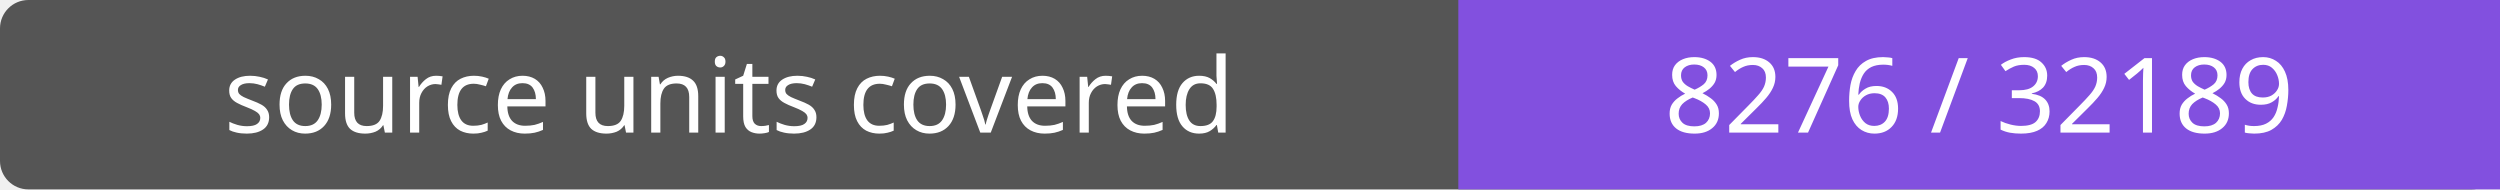
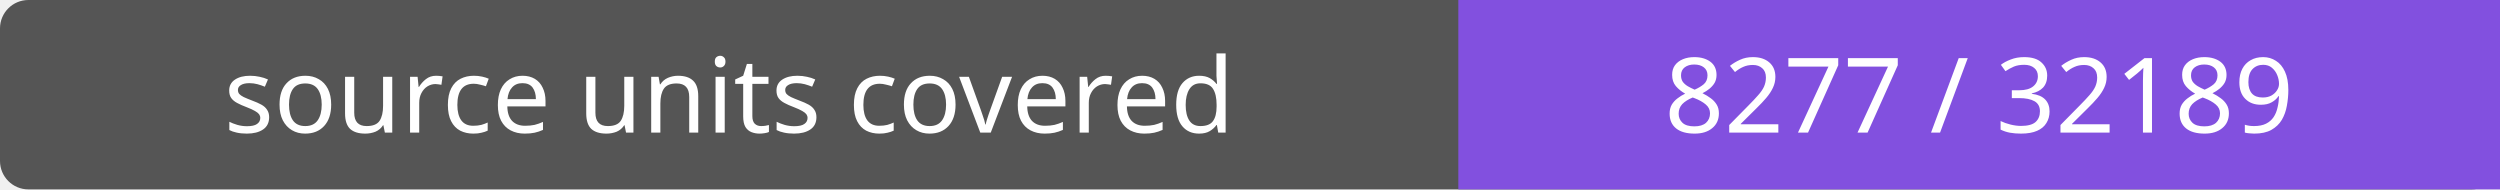
- <svg xmlns="http://www.w3.org/2000/svg" width="264" height="20" role="img" aria-label="source units covered: 8276 / 32189">
+ <svg xmlns="http://www.w3.org/2000/svg" width="264" height="20" role="img" aria-label="source units covered: 8277 / 32189">
  <rect width="264" height="20" rx="3" fill="#555" />
  <path fill="#8250df" d="M154 0h110v20H154z" />
  <g fill="#fff" text-anchor="middle" font-family="Verdana,sans-serif" font-size="11">
    <text x="77.0" y="14">source units covered</text>
-     <text x="209.0" y="14">8276 / 32189</text>
+     <text x="209.0" y="14">8277 / 32189</text>
  </g>
</svg>
